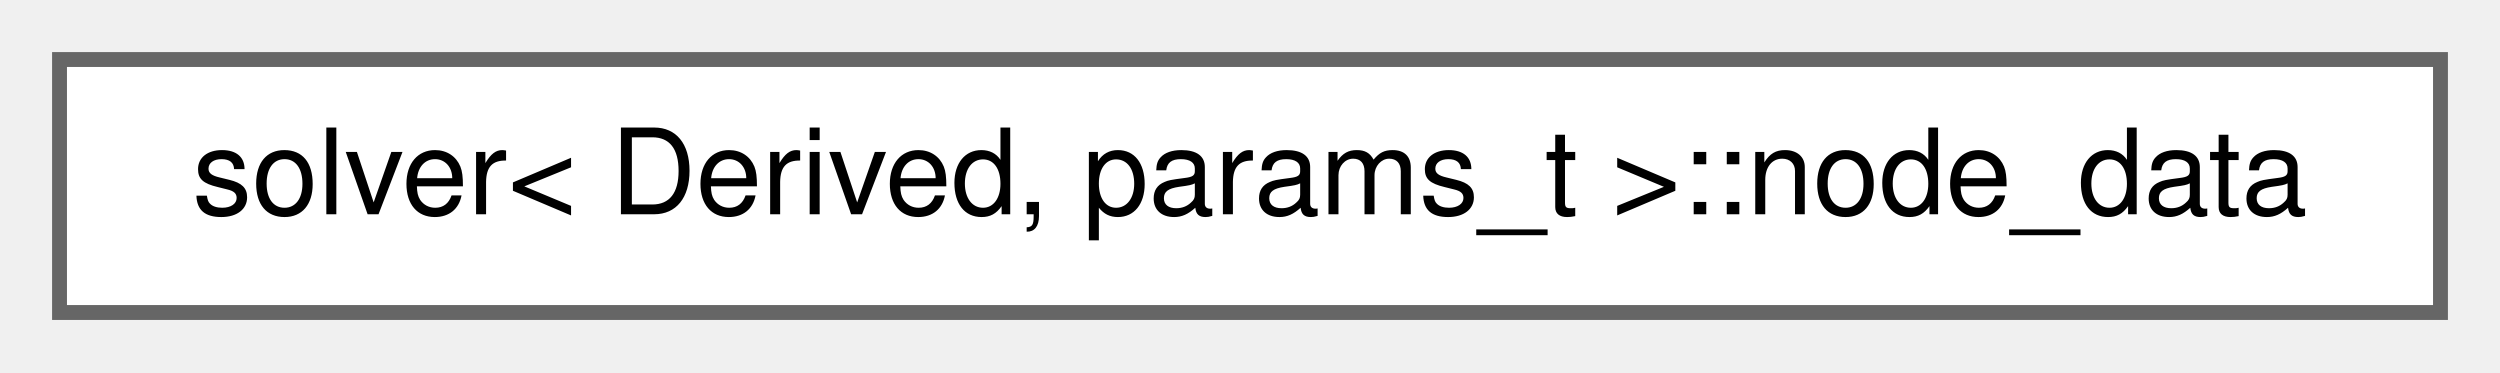
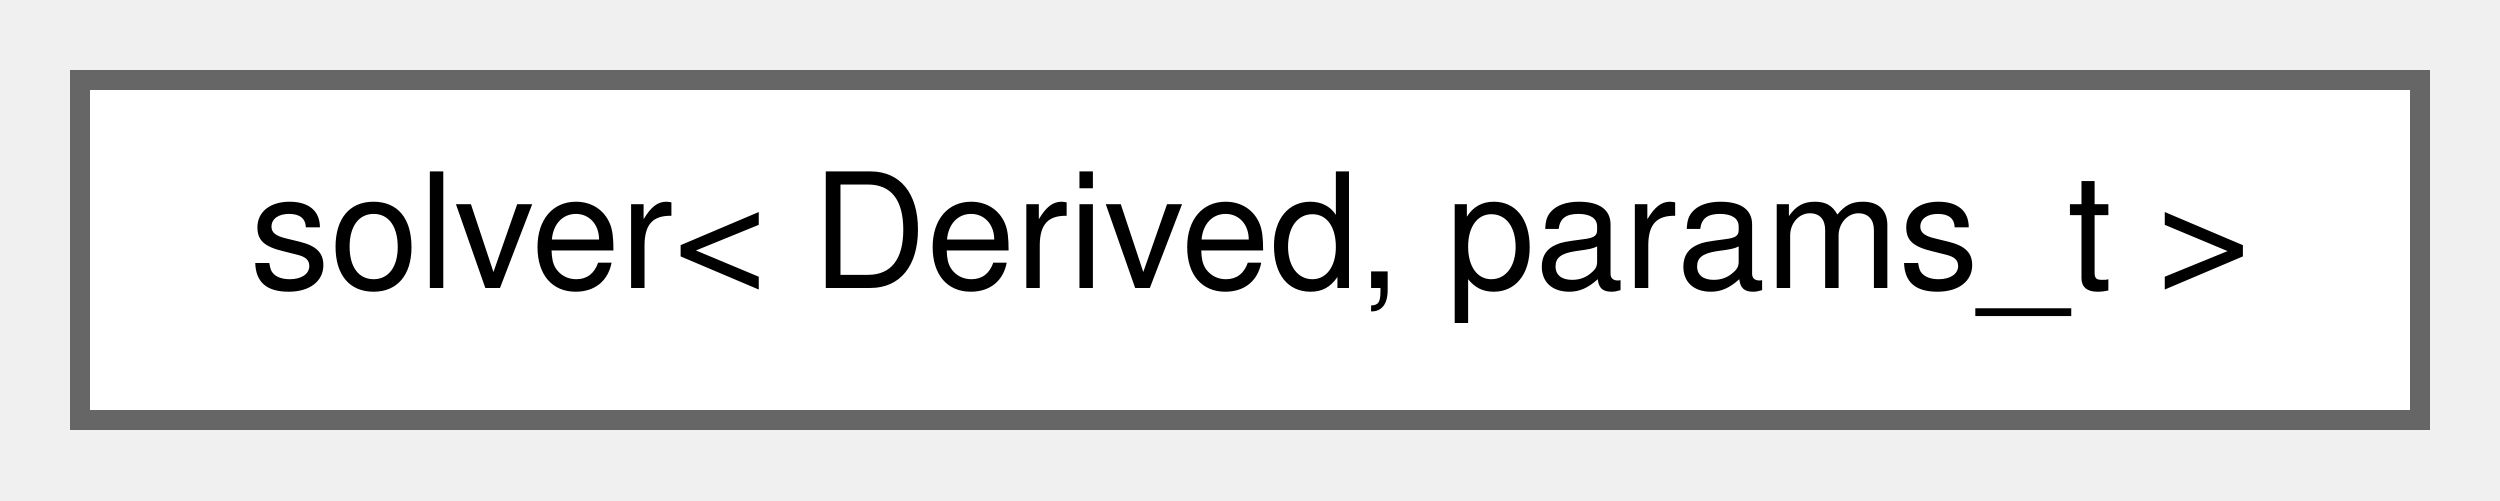
- <svg xmlns="http://www.w3.org/2000/svg" xmlns:xlink="http://www.w3.org/1999/xlink" width="168pt" height="25pt" viewBox="0.00 0.00 168.00 25.00">
+ <svg xmlns="http://www.w3.org/2000/svg" xmlns:xlink="http://www.w3.org/1999/xlink" width="125pt" height="25pt" viewBox="0.00 0.00 125.00 25.00">
  <g id="graph0" class="graph" transform="scale(1 1) rotate(0) translate(4 21)">
    <g id="Node000000" class="node">
      <g id="a_Node000000">
-         <a xlink:href="de/d60/structchdr_1_1solvers_1_1solver_1_1node__data.html" target="_top" xlink:title="Represents data associated with a node from a search space in pathfinding algorithms.">
-           <polygon fill="white" stroke="#666666" points="160,-17 0,-17 0,0 160,0 160,-17" />
-           <text text-anchor="middle" x="80" y="-6.6" font-family="Helvetica,sans-Serif" font-size="8.00">solver&lt; Derived, params_t &gt;::node_data</text>
+         <a xlink:href="d3/df4/classchdr_1_1solvers_1_1solver.html" target="_top" xlink:title=" ">
+           <polygon fill="white" stroke="#666666" points="117,-17 0,-17 0,0 117,0 117,-17" />
+           <text text-anchor="middle" x="58.5" y="-6.6" font-family="Helvetica,sans-Serif" font-size="8.00">solver&lt; Derived, params_t &gt;</text>
        </a>
      </g>
    </g>
  </g>
</svg>
